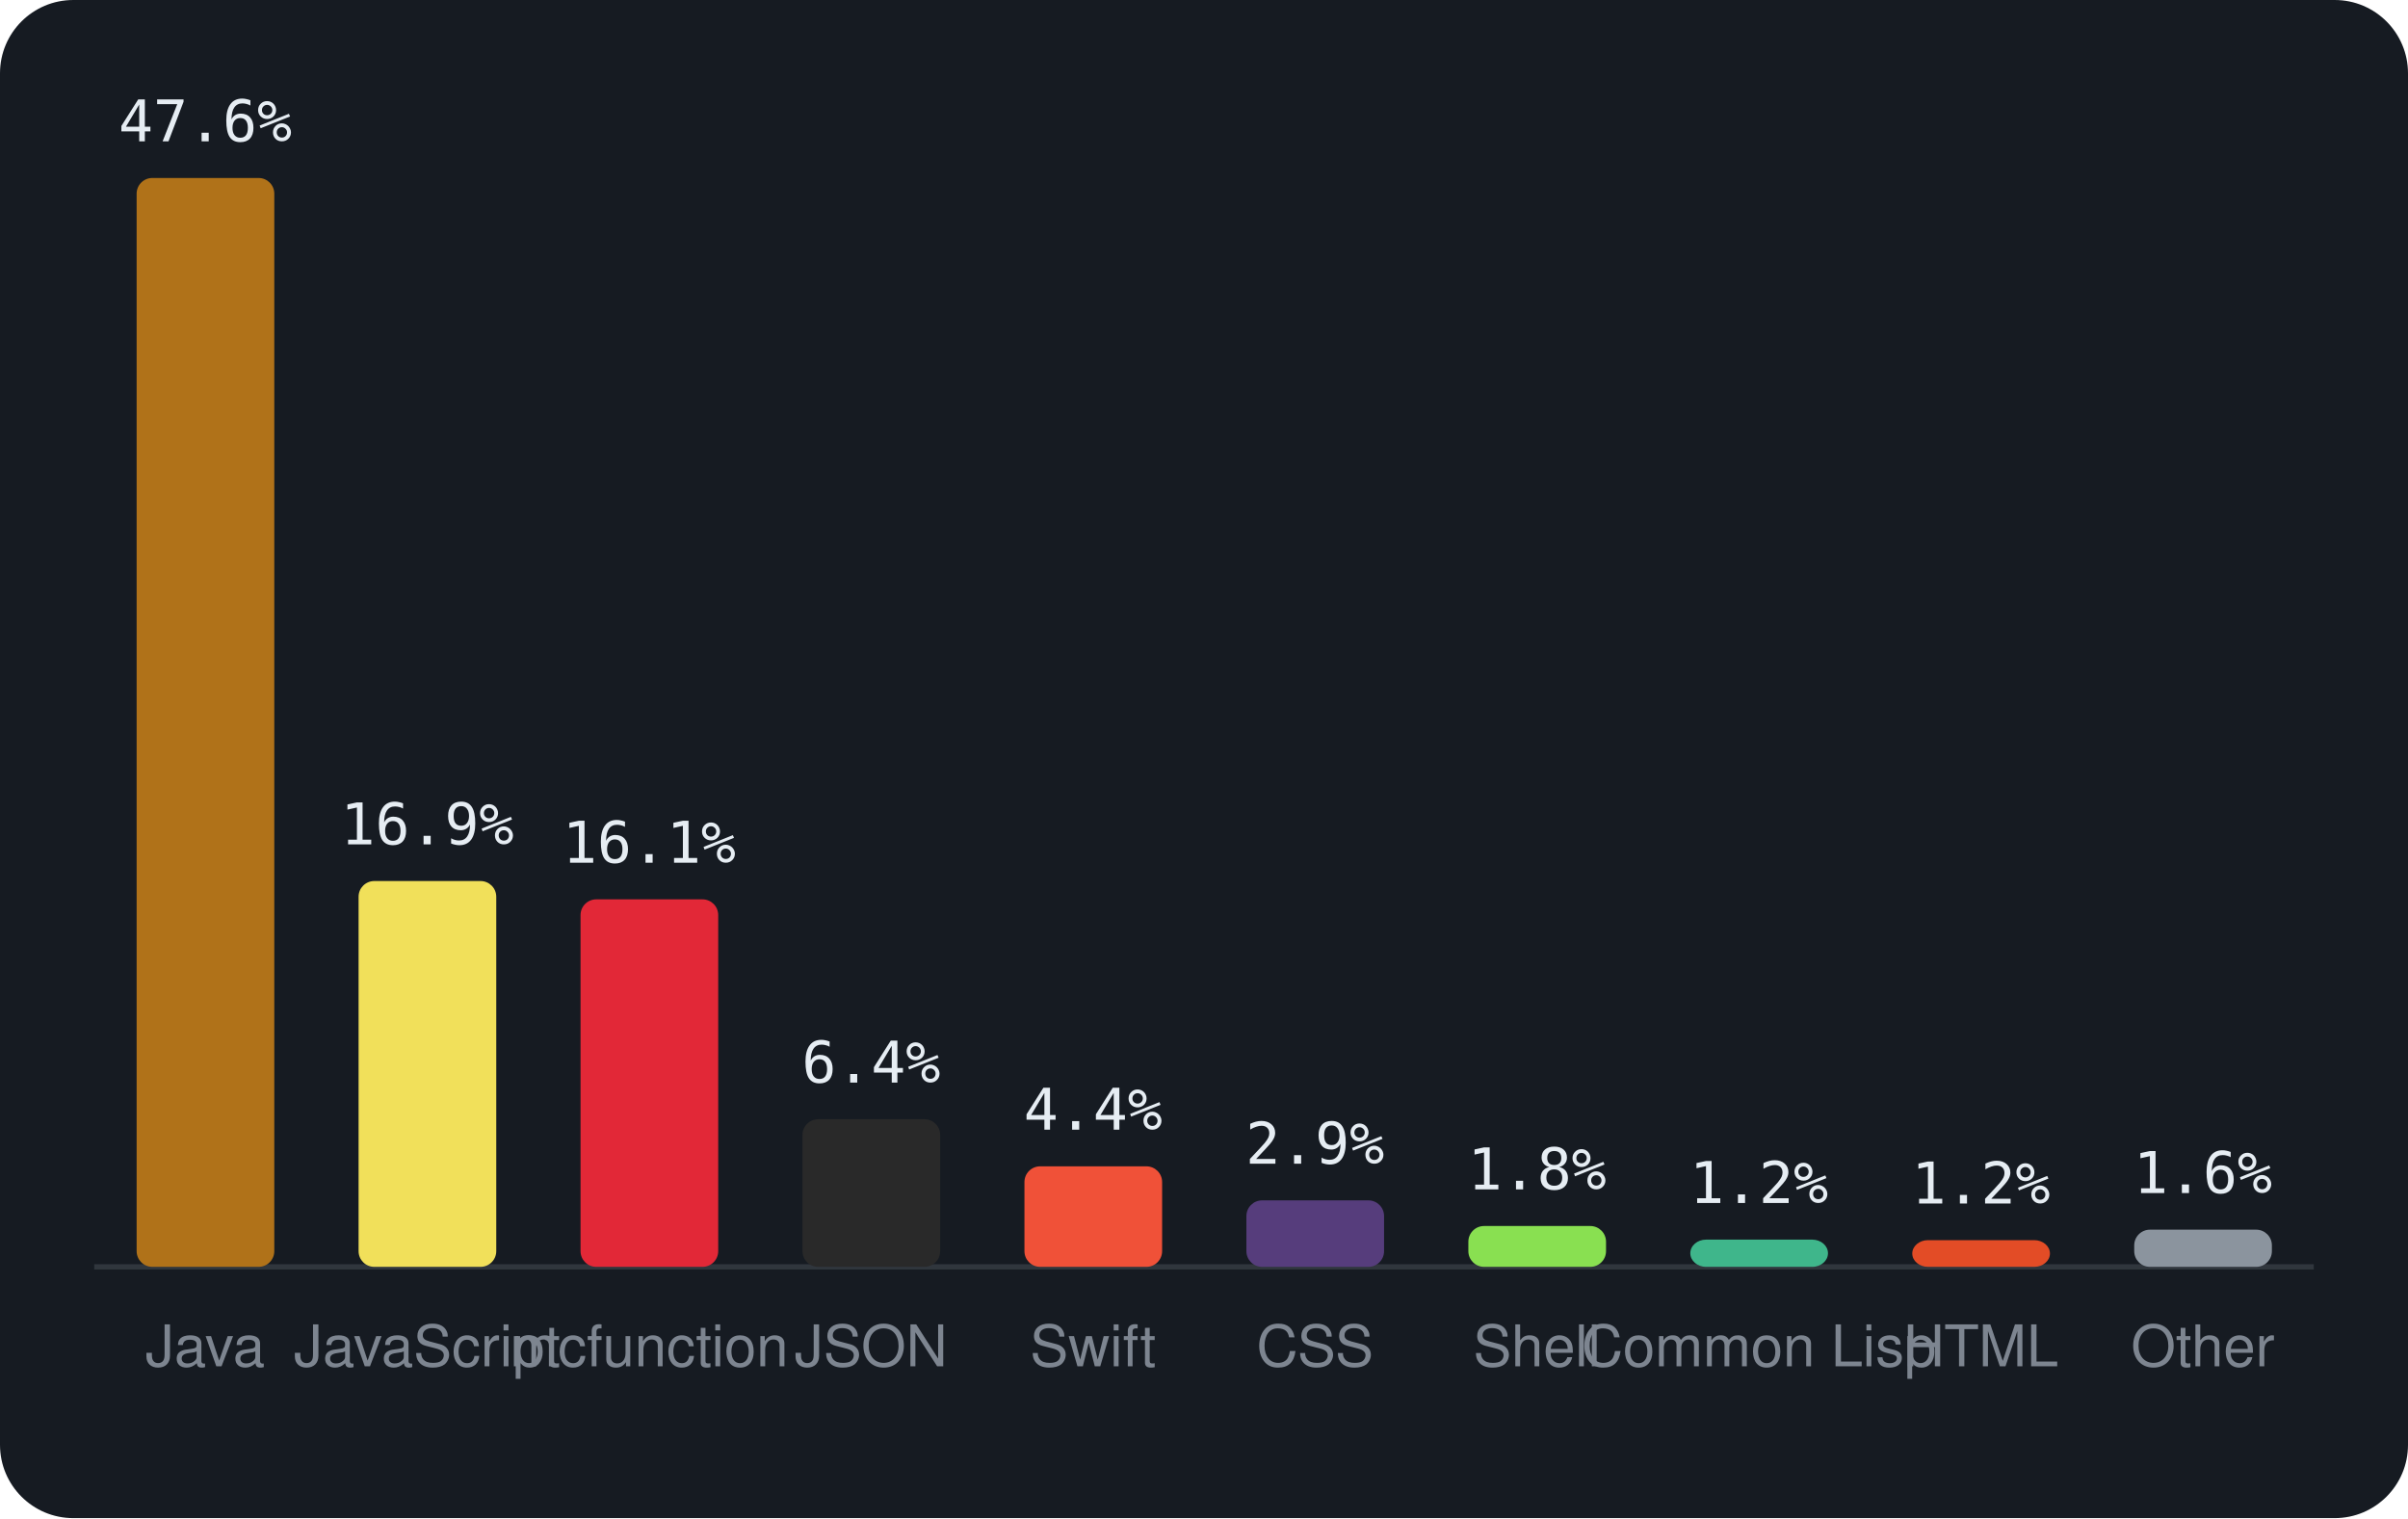
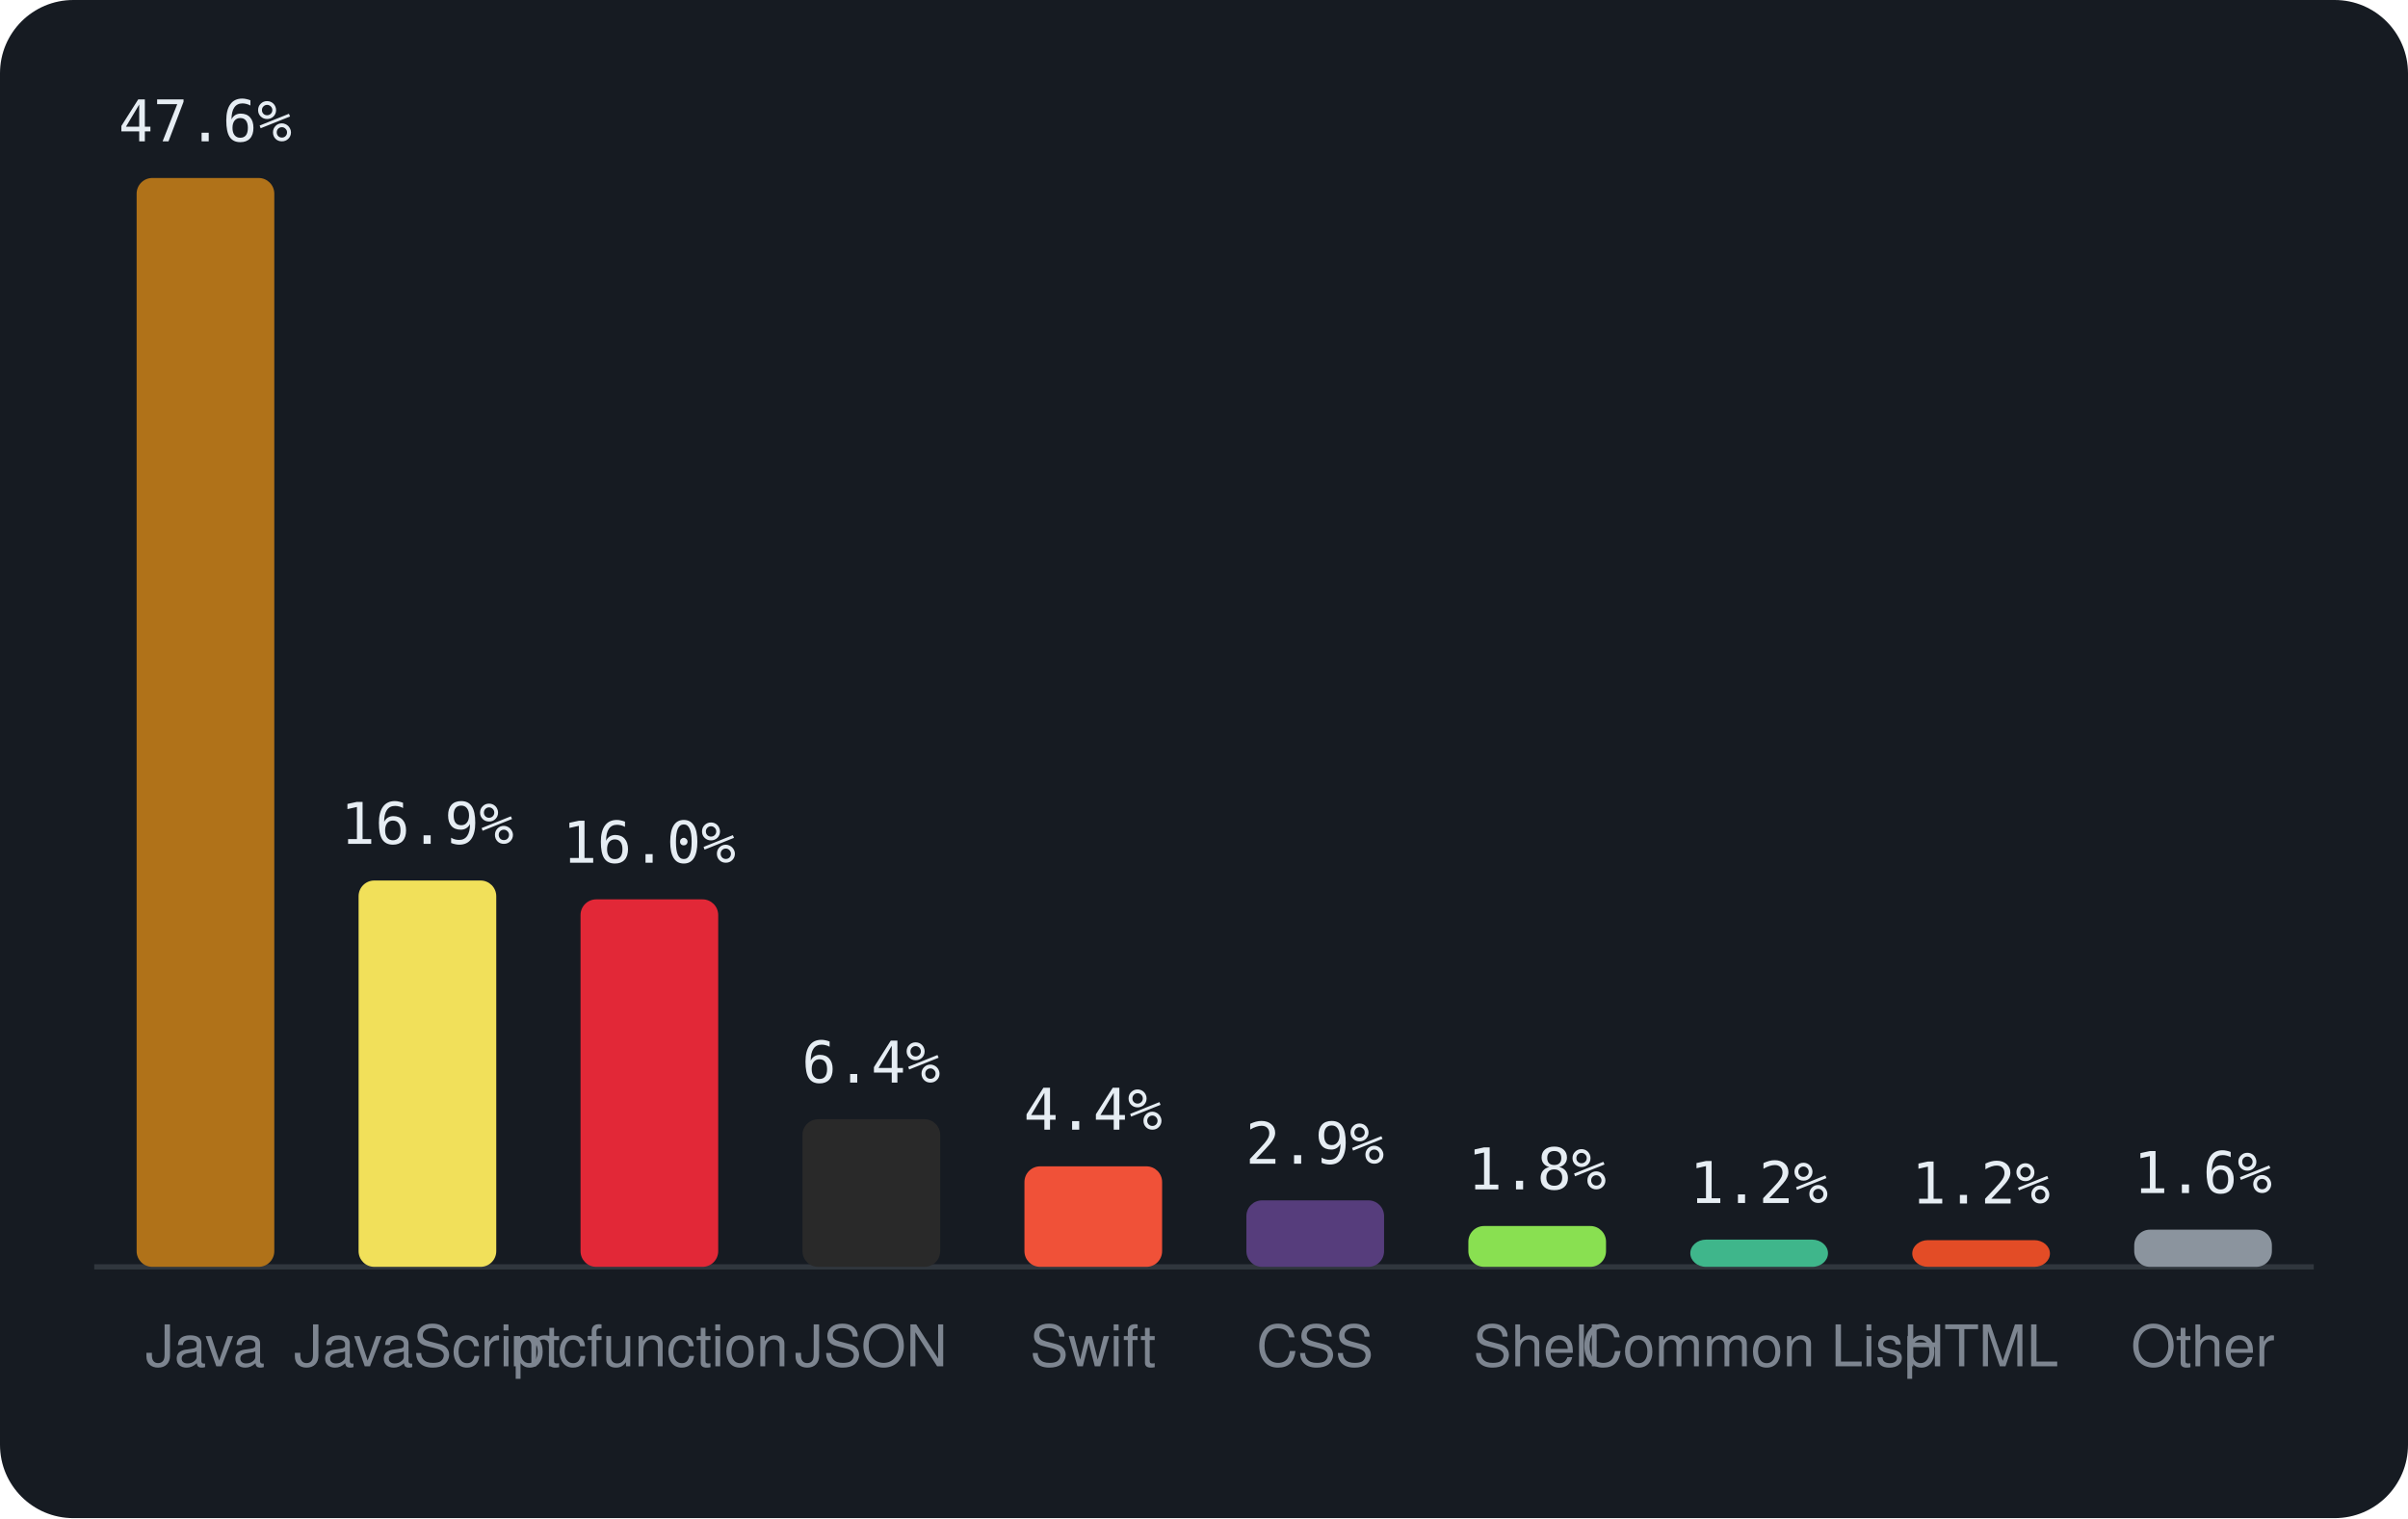
<svg xmlns="http://www.w3.org/2000/svg" viewBox="0 0 460 290" width="460" height="290" font-family="-apple-system,BlinkMacSystemFont,'Segoe UI',Helvetica,Arial,sans-serif">
  <rect width="460" height="290" rx="14" fill="#161b22" />
  <line x1="18" y1="242" x2="442" y2="242" stroke="#30363d" />
  <rect x="26.1" y="34.0" width="26.3" height="208.0" rx="3" fill="#b07219" />
  <text x="39.2" y="27.0" text-anchor="middle" font-size="11" font-family="monospace" fill="#e6edf3">47.6%</text>
  <text x="39.2" y="261" text-anchor="middle" font-size="11" fill="#7d8590">Java</text>
-   <rect x="68.5" y="168.3" width="26.3" height="73.7" rx="3" fill="#f1e05a" />
-   <text x="81.6" y="161.3" text-anchor="middle" font-size="11" font-family="monospace" fill="#e6edf3">16.9%</text>
+   <rect x="68.5" y="168.2" width="26.3" height="73.8" rx="3" fill="#f1e05a" />
+   <text x="81.6" y="161.2" text-anchor="middle" font-size="11" font-family="monospace" fill="#e6edf3">16.9%</text>
  <text x="81.6" y="261" text-anchor="middle" font-size="11" fill="#7d8590">JavaScript</text>
  <rect x="110.9" y="171.8" width="26.3" height="70.2" rx="3" fill="#E22837" />
-   <text x="124.0" y="164.8" text-anchor="middle" font-size="11" font-family="monospace" fill="#e6edf3">16.1%</text>
+   <text x="124.0" y="164.8" text-anchor="middle" font-size="11" font-family="monospace" fill="#e6edf3">16.0%</text>
  <text x="124.0" y="261" text-anchor="middle" font-size="11" fill="#7d8590">mcfunction</text>
  <rect x="153.3" y="213.8" width="26.3" height="28.2" rx="3" fill="#292929" />
  <text x="166.4" y="206.8" text-anchor="middle" font-size="11" font-family="monospace" fill="#e6edf3">6.4%</text>
  <text x="166.4" y="261" text-anchor="middle" font-size="11" fill="#7d8590">JSON</text>
  <rect x="195.7" y="222.8" width="26.3" height="19.2" rx="3" fill="#F05138" />
  <text x="208.8" y="215.8" text-anchor="middle" font-size="11" font-family="monospace" fill="#e6edf3">4.4%</text>
  <text x="208.8" y="261" text-anchor="middle" font-size="11" fill="#7d8590">Swift</text>
  <rect x="238.1" y="229.3" width="26.3" height="12.7" rx="3" fill="#563d7c" />
  <text x="251.2" y="222.3" text-anchor="middle" font-size="11" font-family="monospace" fill="#e6edf3">2.9%</text>
  <text x="251.2" y="261" text-anchor="middle" font-size="11" fill="#7d8590">CSS</text>
  <rect x="280.5" y="234.2" width="26.3" height="7.8" rx="3" fill="#89e051" />
  <text x="293.6" y="227.2" text-anchor="middle" font-size="11" font-family="monospace" fill="#e6edf3">1.8%</text>
  <text x="293.6" y="261" text-anchor="middle" font-size="11" fill="#7d8590">Shell</text>
  <rect x="322.9" y="236.8" width="26.3" height="5.2" rx="3" fill="#3fb68b" />
  <text x="336.0" y="229.8" text-anchor="middle" font-size="11" font-family="monospace" fill="#e6edf3">1.2%</text>
  <text x="336.0" y="261" text-anchor="middle" font-size="11" fill="#7d8590">Common Lisp</text>
  <rect x="365.3" y="236.9" width="26.3" height="5.1" rx="3" fill="#e34c26" />
  <text x="378.4" y="229.9" text-anchor="middle" font-size="11" font-family="monospace" fill="#e6edf3">1.2%</text>
  <text x="378.4" y="261" text-anchor="middle" font-size="11" fill="#7d8590">HTML</text>
  <rect x="407.7" y="234.9" width="26.3" height="7.1" rx="3" fill="#8b949e" />
  <text x="420.8" y="227.9" text-anchor="middle" font-size="11" font-family="monospace" fill="#e6edf3">1.6%</text>
  <text x="420.8" y="261" text-anchor="middle" font-size="11" fill="#7d8590">Other</text>
</svg>
